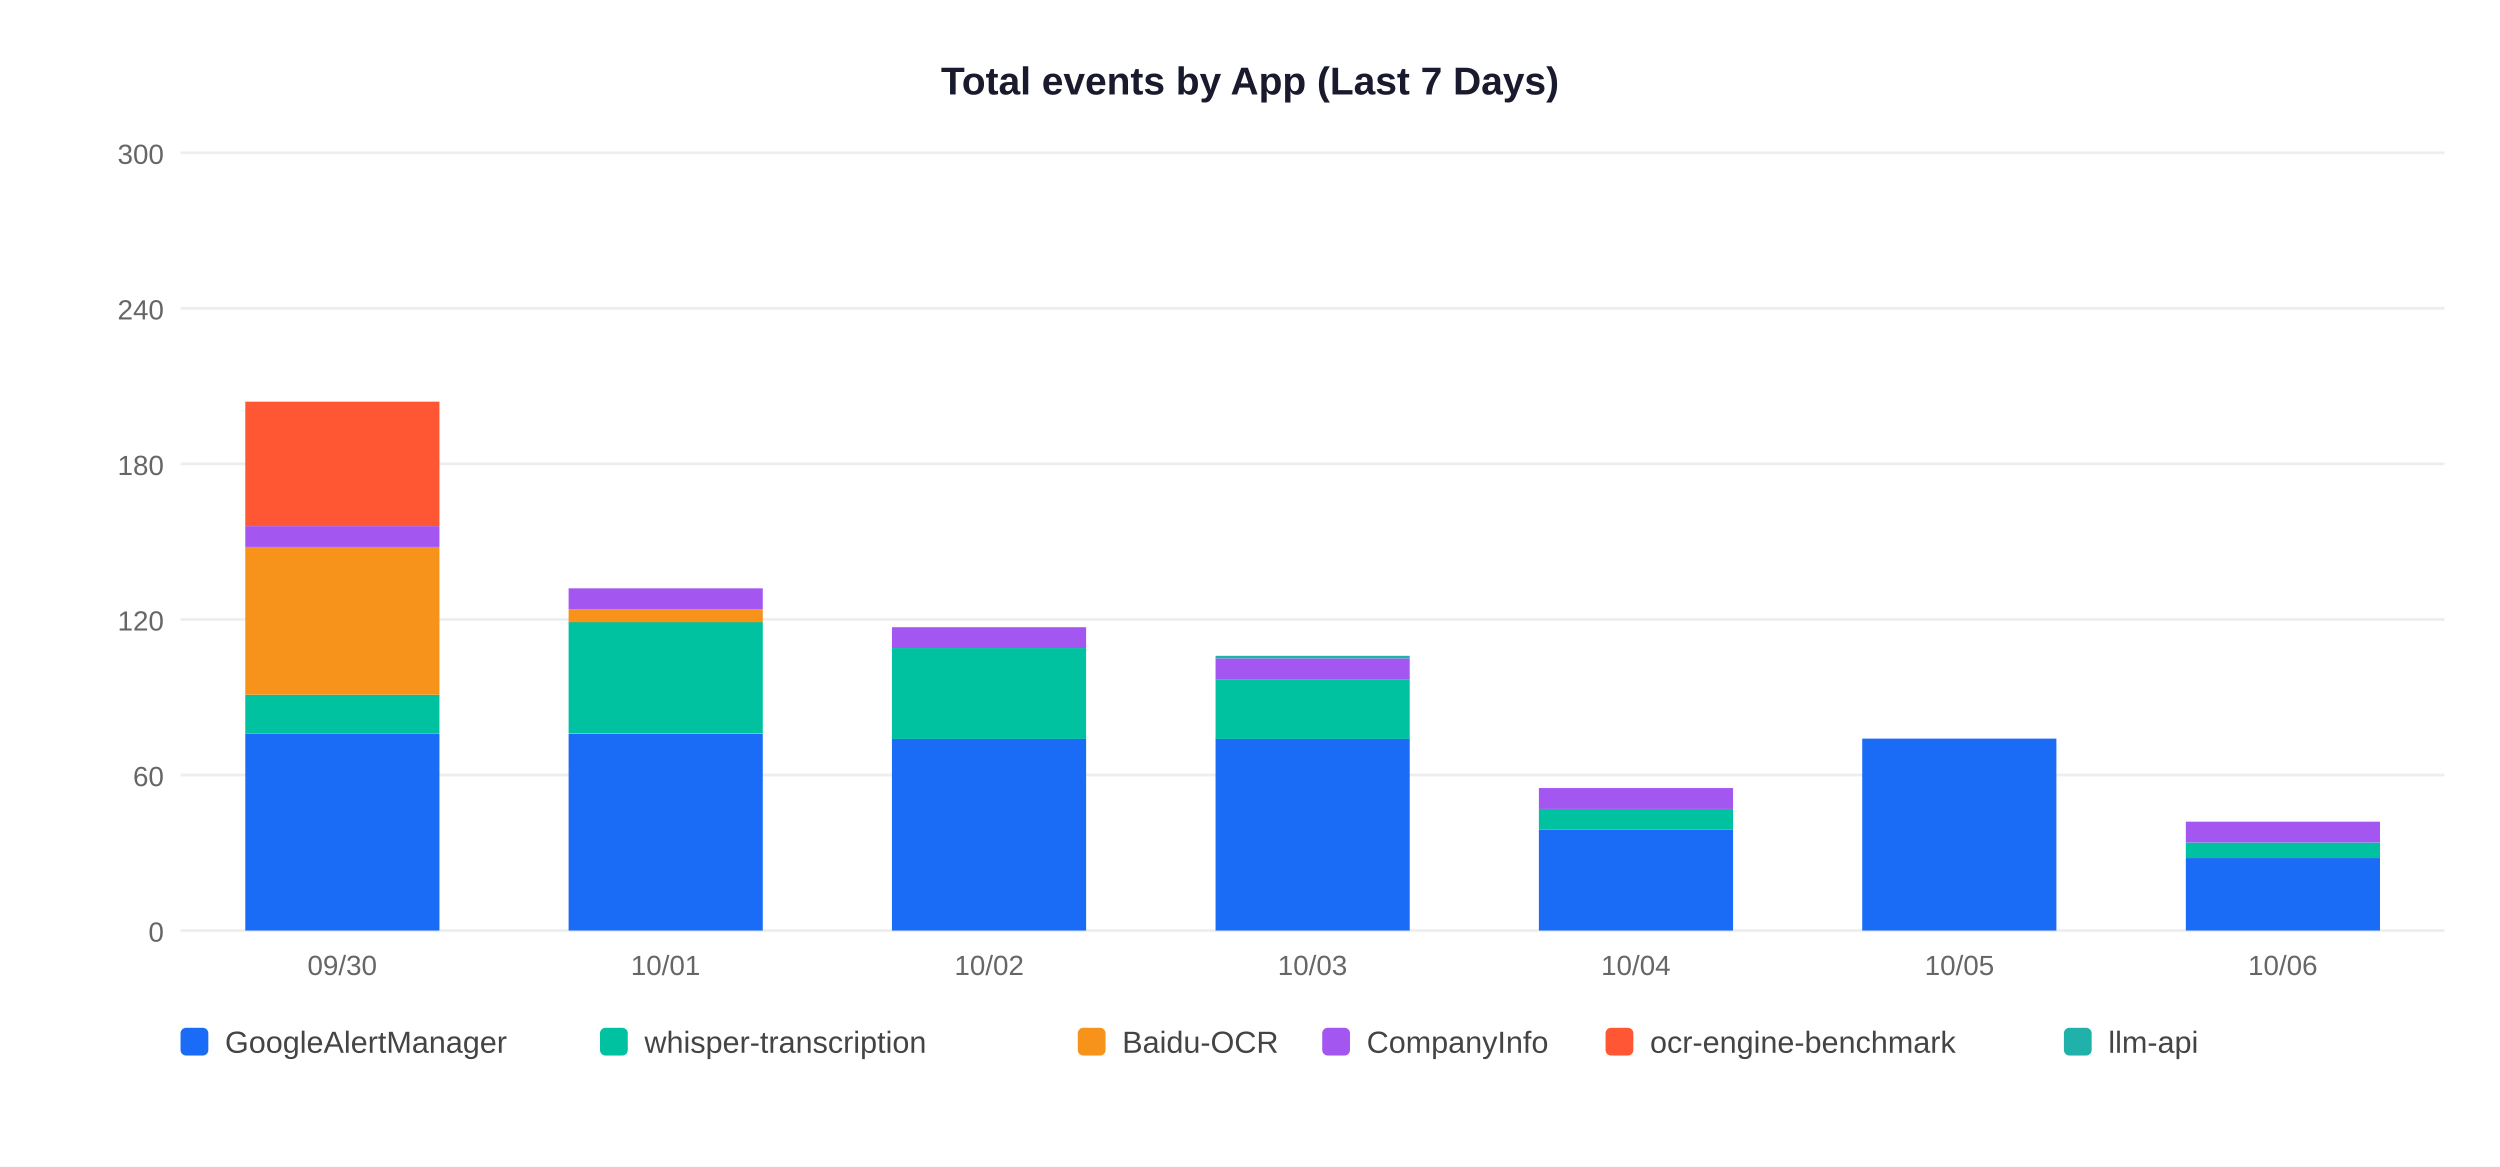
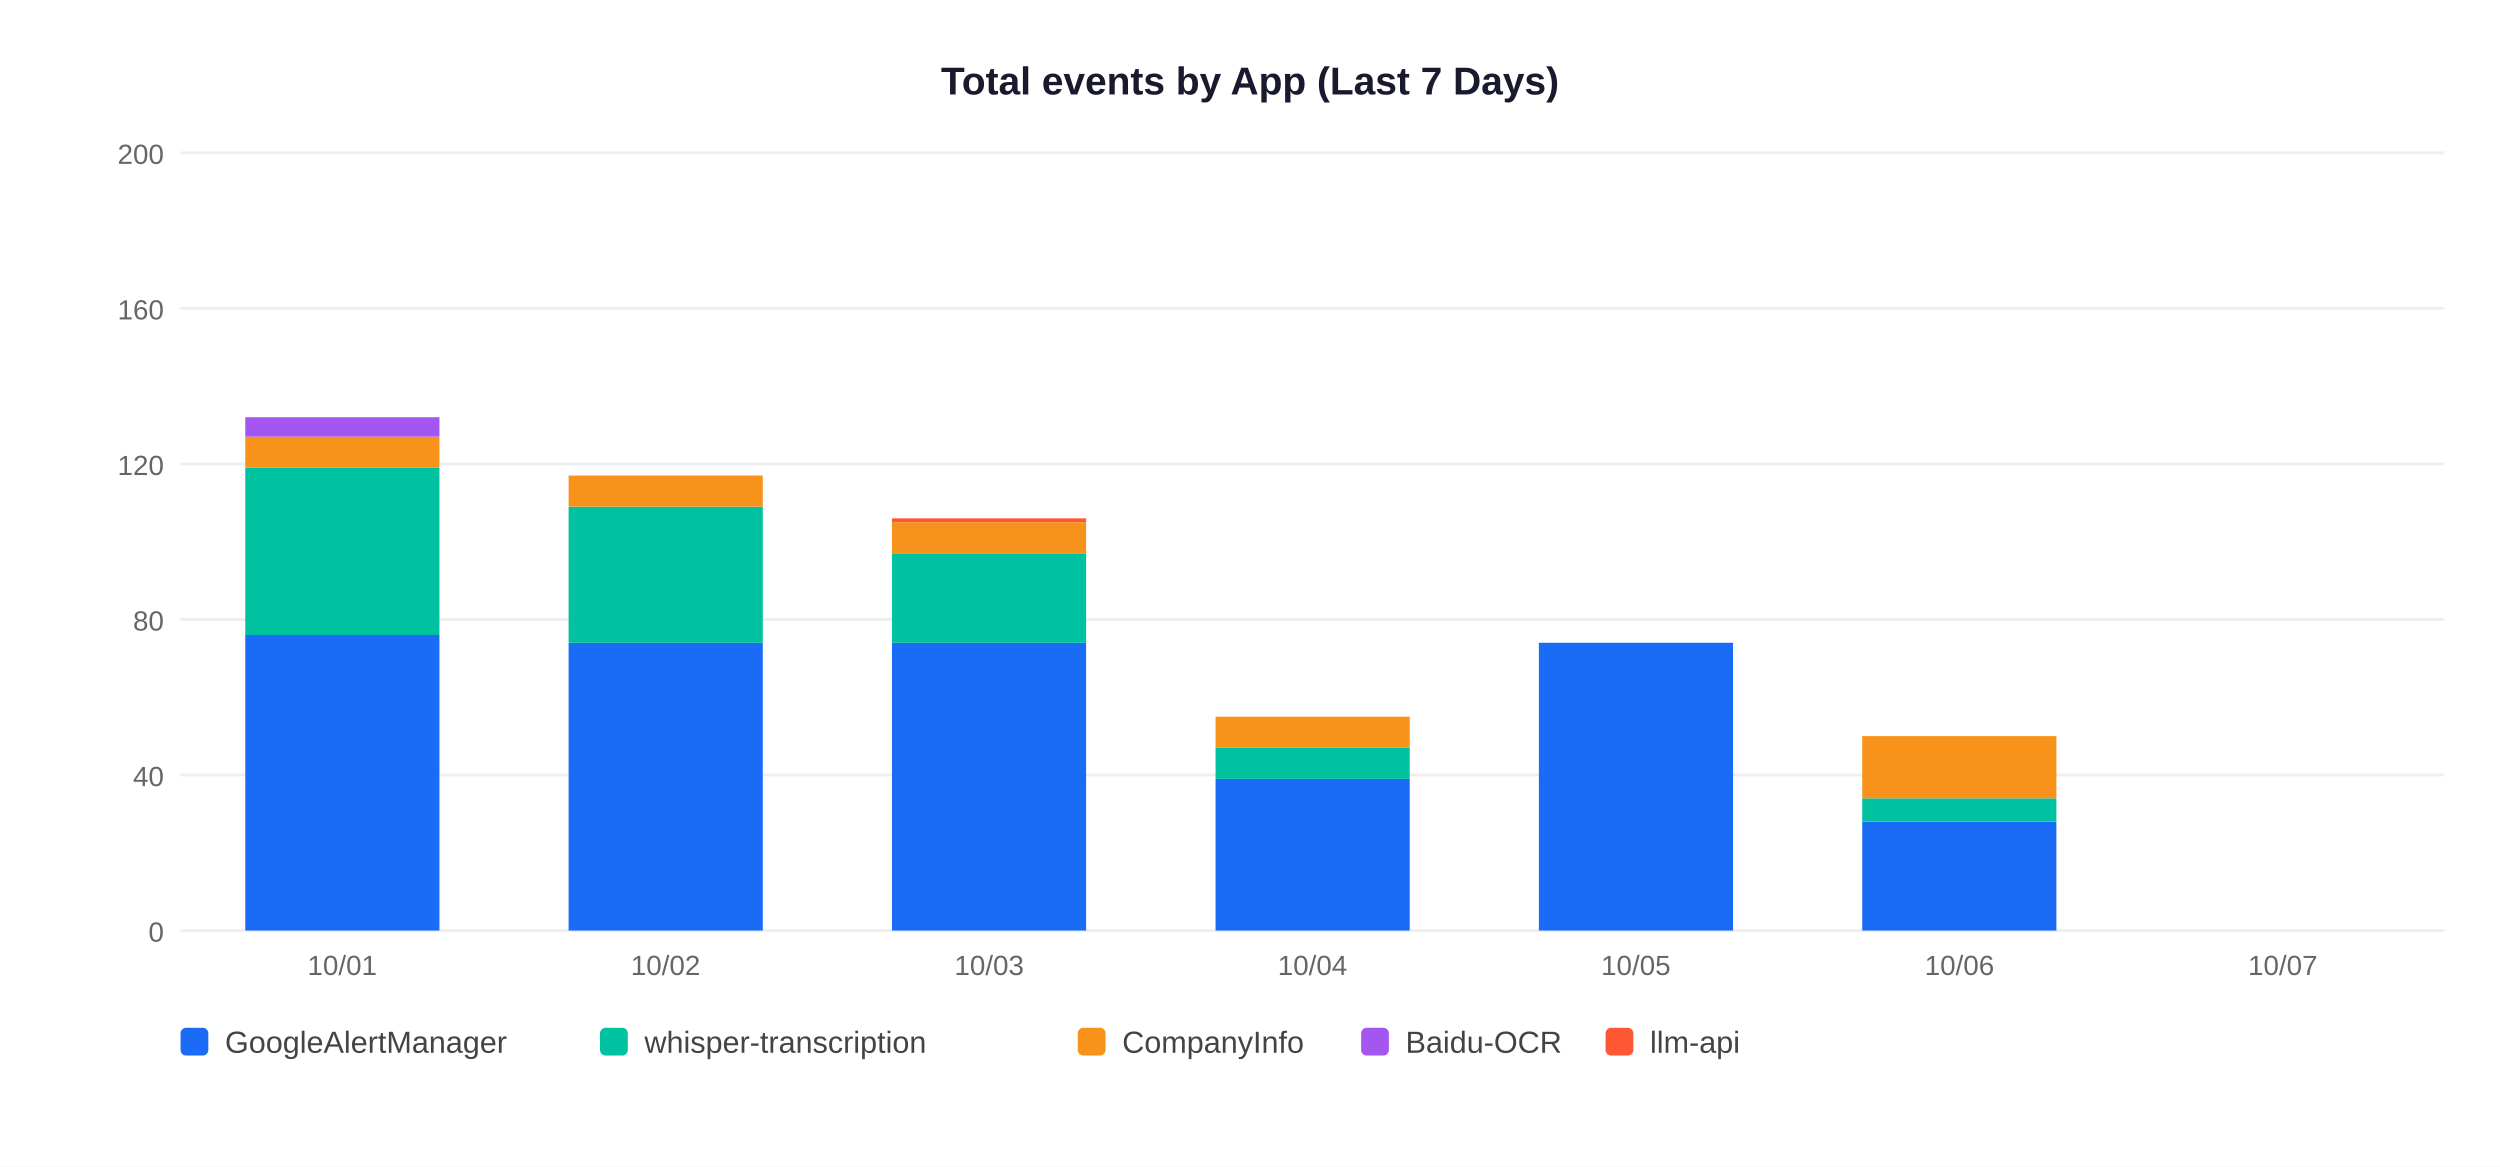
<svg xmlns="http://www.w3.org/2000/svg" width="900" height="420">
  <rect width="900" height="420" fill="white" />
  <text x="450" y="34" text-anchor="middle" font-size="14" font-weight="bold" font-family="Arial,sans-serif" fill="#1a1a2e">Total events by App (Last 7 Days)</text>
  <line x1="65" y1="335" x2="880" y2="335" stroke="#EEEEEE" stroke-width="1" />
  <text x="59" y="339" text-anchor="end" font-size="10" font-family="Arial,sans-serif" fill="#666">0</text>
  <line x1="65" y1="279" x2="880" y2="279" stroke="#EEEEEE" stroke-width="1" />
-   <text x="59" y="283" text-anchor="end" font-size="10" font-family="Arial,sans-serif" fill="#666">60</text>
+   <text x="59" y="283" text-anchor="end" font-size="10" font-family="Arial,sans-serif" fill="#666">40</text>
  <line x1="65" y1="223" x2="880" y2="223" stroke="#EEEEEE" stroke-width="1" />
-   <text x="59" y="227" text-anchor="end" font-size="10" font-family="Arial,sans-serif" fill="#666">120</text>
+   <text x="59" y="227" text-anchor="end" font-size="10" font-family="Arial,sans-serif" fill="#666">80</text>
  <line x1="65" y1="167" x2="880" y2="167" stroke="#EEEEEE" stroke-width="1" />
-   <text x="59" y="171" text-anchor="end" font-size="10" font-family="Arial,sans-serif" fill="#666">180</text>
+   <text x="59" y="171" text-anchor="end" font-size="10" font-family="Arial,sans-serif" fill="#666">120</text>
  <line x1="65" y1="111" x2="880" y2="111" stroke="#EEEEEE" stroke-width="1" />
-   <text x="59" y="115" text-anchor="end" font-size="10" font-family="Arial,sans-serif" fill="#666">240</text>
+   <text x="59" y="115" text-anchor="end" font-size="10" font-family="Arial,sans-serif" fill="#666">160</text>
  <line x1="65" y1="55" x2="880" y2="55" stroke="#EEEEEE" stroke-width="1" />
-   <text x="59" y="59" text-anchor="end" font-size="10" font-family="Arial,sans-serif" fill="#666">300</text>
-   <rect x="88.3" y="264.1" width="69.9" height="70.9" fill="#1A6CF7" />
-   <rect x="88.3" y="250.1" width="69.9" height="14.0" fill="#00C2A0" />
-   <rect x="88.3" y="196.9" width="69.9" height="53.2" fill="#F7931A" />
-   <rect x="88.3" y="189.4" width="69.9" height="7.5" fill="#A456F0" />
-   <rect x="88.3" y="144.6" width="69.9" height="44.8" fill="#FF5733" />
-   <text x="123.2" y="351" text-anchor="middle" font-size="10" font-family="Arial,sans-serif" fill="#666">09/30</text>
-   <rect x="204.7" y="264.1" width="69.9" height="70.9" fill="#1A6CF7" />
-   <rect x="204.7" y="223.9" width="69.9" height="40.1" fill="#00C2A0" />
-   <rect x="204.7" y="219.3" width="69.9" height="4.7" fill="#F7931A" />
-   <rect x="204.7" y="211.8" width="69.9" height="7.5" fill="#A456F0" />
-   <text x="239.6" y="351" text-anchor="middle" font-size="10" font-family="Arial,sans-serif" fill="#666">10/01</text>
-   <rect x="321.1" y="265.9" width="69.9" height="69.1" fill="#1A6CF7" />
-   <rect x="321.1" y="233.3" width="69.9" height="32.7" fill="#00C2A0" />
-   <rect x="321.1" y="225.8" width="69.9" height="7.5" fill="#A456F0" />
-   <text x="356.1" y="351" text-anchor="middle" font-size="10" font-family="Arial,sans-serif" fill="#666">10/02</text>
-   <rect x="437.6" y="265.9" width="69.9" height="69.1" fill="#1A6CF7" />
-   <rect x="437.6" y="244.5" width="69.9" height="21.5" fill="#00C2A0" />
-   <rect x="437.6" y="237.0" width="69.9" height="7.5" fill="#A456F0" />
-   <rect x="437.6" y="236.1" width="69.9" height="0.9" fill="#20B2AA" />
-   <text x="472.5" y="351" text-anchor="middle" font-size="10" font-family="Arial,sans-serif" fill="#666">10/03</text>
-   <rect x="554.0" y="298.6" width="69.9" height="36.4" fill="#1A6CF7" />
-   <rect x="554.0" y="291.1" width="69.9" height="7.5" fill="#00C2A0" />
-   <rect x="554.0" y="283.7" width="69.9" height="7.5" fill="#A456F0" />
-   <text x="588.9" y="351" text-anchor="middle" font-size="10" font-family="Arial,sans-serif" fill="#666">10/04</text>
-   <rect x="670.4" y="265.9" width="69.9" height="69.1" fill="#1A6CF7" />
-   <text x="705.4" y="351" text-anchor="middle" font-size="10" font-family="Arial,sans-serif" fill="#666">10/05</text>
-   <rect x="786.9" y="308.9" width="69.9" height="26.1" fill="#1A6CF7" />
-   <rect x="786.9" y="303.3" width="69.9" height="5.6" fill="#00C2A0" />
-   <rect x="786.9" y="295.8" width="69.9" height="7.5" fill="#A456F0" />
-   <text x="821.8" y="351" text-anchor="middle" font-size="10" font-family="Arial,sans-serif" fill="#666">10/06</text>
+   <text x="59" y="59" text-anchor="end" font-size="10" font-family="Arial,sans-serif" fill="#666">200</text>
+   <rect x="88.3" y="228.6" width="69.9" height="106.4" fill="#1A6CF7" />
+   <rect x="88.3" y="168.4" width="69.9" height="60.2" fill="#00C2A0" />
+   <rect x="88.3" y="157.2" width="69.9" height="11.2" fill="#F7931A" />
+   <rect x="88.3" y="150.2" width="69.9" height="7.0" fill="#A456F0" />
+   <text x="123.2" y="351" text-anchor="middle" font-size="10" font-family="Arial,sans-serif" fill="#666">10/01</text>
+   <rect x="204.7" y="231.4" width="69.9" height="103.6" fill="#1A6CF7" />
+   <rect x="204.7" y="182.4" width="69.9" height="49.0" fill="#00C2A0" />
+   <rect x="204.7" y="171.2" width="69.9" height="11.2" fill="#F7931A" />
+   <text x="239.6" y="351" text-anchor="middle" font-size="10" font-family="Arial,sans-serif" fill="#666">10/02</text>
+   <rect x="321.1" y="231.4" width="69.9" height="103.6" fill="#1A6CF7" />
+   <rect x="321.1" y="199.2" width="69.9" height="32.2" fill="#00C2A0" />
+   <rect x="321.1" y="188.0" width="69.9" height="11.2" fill="#F7931A" />
+   <rect x="321.1" y="186.6" width="69.9" height="1.4" fill="#FF5733" />
+   <text x="356.1" y="351" text-anchor="middle" font-size="10" font-family="Arial,sans-serif" fill="#666">10/03</text>
+   <rect x="437.6" y="280.4" width="69.9" height="54.6" fill="#1A6CF7" />
+   <rect x="437.6" y="269.2" width="69.9" height="11.2" fill="#00C2A0" />
+   <rect x="437.6" y="258.0" width="69.9" height="11.2" fill="#F7931A" />
+   <text x="472.5" y="351" text-anchor="middle" font-size="10" font-family="Arial,sans-serif" fill="#666">10/04</text>
+   <rect x="554.0" y="231.4" width="69.9" height="103.6" fill="#1A6CF7" />
+   <text x="588.9" y="351" text-anchor="middle" font-size="10" font-family="Arial,sans-serif" fill="#666">10/05</text>
+   <rect x="670.4" y="295.8" width="69.9" height="39.2" fill="#1A6CF7" />
+   <rect x="670.4" y="287.4" width="69.9" height="8.4" fill="#00C2A0" />
+   <rect x="670.4" y="265.0" width="69.9" height="22.4" fill="#F7931A" />
+   <text x="705.4" y="351" text-anchor="middle" font-size="10" font-family="Arial,sans-serif" fill="#666">10/06</text>
+   <text x="821.8" y="351" text-anchor="middle" font-size="10" font-family="Arial,sans-serif" fill="#666">10/07</text>
  <rect x="65" y="370" width="10" height="10" rx="2" fill="#1A6CF7" />
  <text x="81" y="379" font-size="11" font-family="Arial,sans-serif" fill="#444">GoogleAlertManager</text>
  <rect x="216" y="370" width="10" height="10" rx="2" fill="#00C2A0" />
  <text x="232" y="379" font-size="11" font-family="Arial,sans-serif" fill="#444">whisper-transcription</text>
  <rect x="388" y="370" width="10" height="10" rx="2" fill="#F7931A" />
-   <text x="404" y="379" font-size="11" font-family="Arial,sans-serif" fill="#444">Baidu-OCR</text>
-   <rect x="476" y="370" width="10" height="10" rx="2" fill="#A456F0" />
-   <text x="492" y="379" font-size="11" font-family="Arial,sans-serif" fill="#444">CompanyInfo</text>
+   <text x="404" y="379" font-size="11" font-family="Arial,sans-serif" fill="#444">CompanyInfo</text>
+   <rect x="490" y="370" width="10" height="10" rx="2" fill="#A456F0" />
+   <text x="506" y="379" font-size="11" font-family="Arial,sans-serif" fill="#444">Baidu-OCR</text>
  <rect x="578" y="370" width="10" height="10" rx="2" fill="#FF5733" />
-   <text x="594" y="379" font-size="11" font-family="Arial,sans-serif" fill="#444">ocr-engine-benchmark</text>
-   <rect x="743" y="370" width="10" height="10" rx="2" fill="#20B2AA" />
-   <text x="759" y="379" font-size="11" font-family="Arial,sans-serif" fill="#444">llm-api</text>
+   <text x="594" y="379" font-size="11" font-family="Arial,sans-serif" fill="#444">llm-api</text>
</svg>
